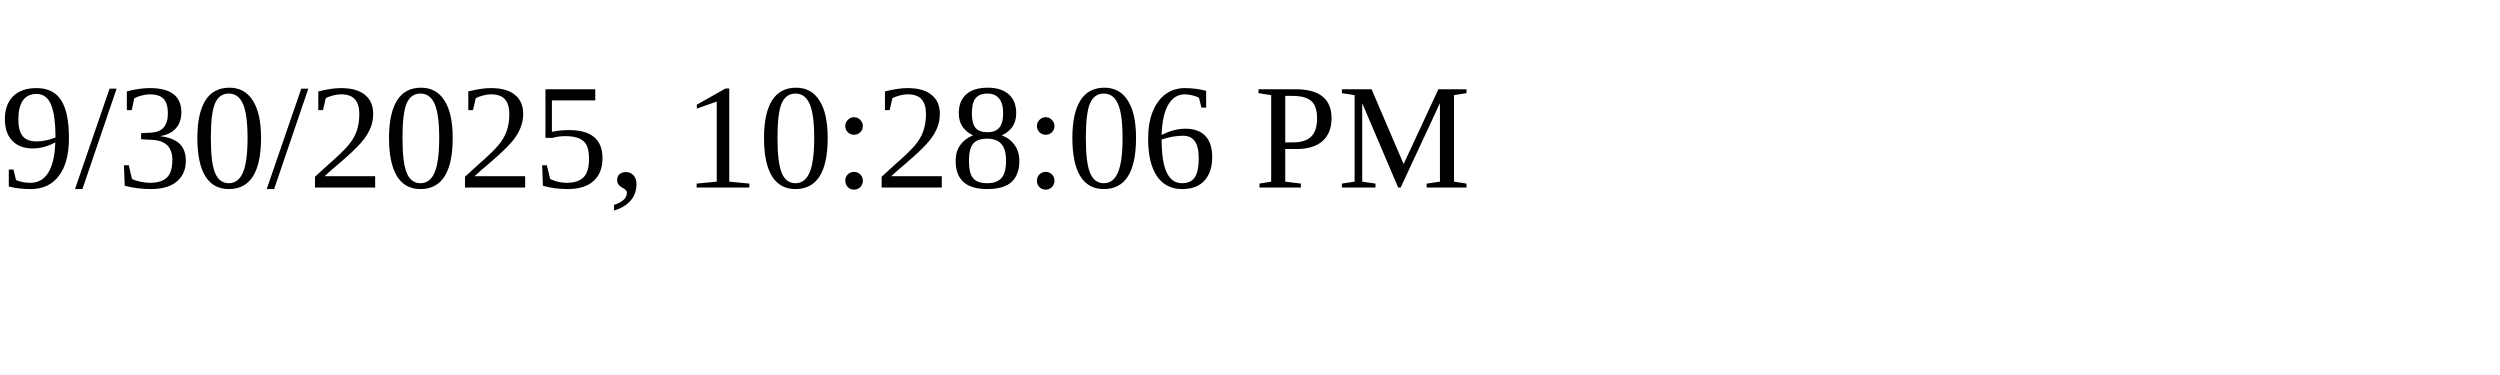
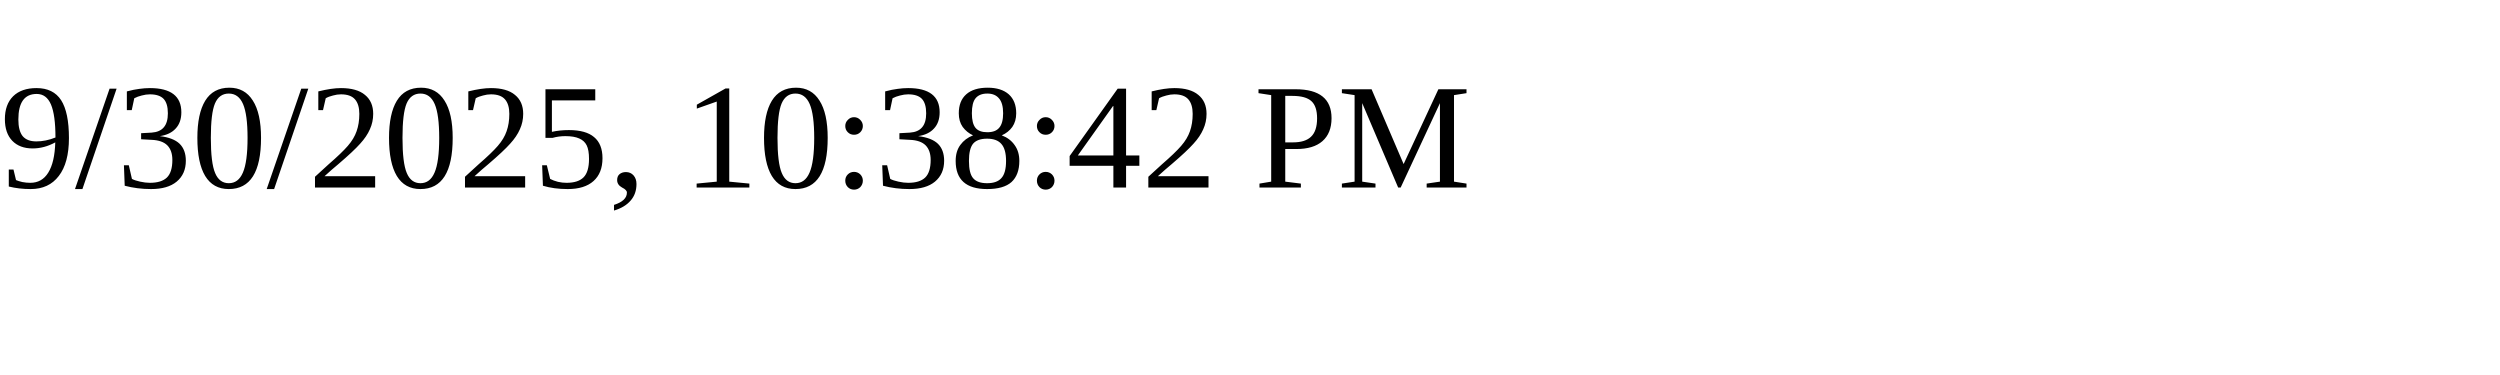
<svg xmlns="http://www.w3.org/2000/svg" height="30" width="200">
-   <text x="0" y="15">9/30/2025, 10:28:06 PM</text>
+   <text x="0" y="15">9/30/2025, 10:38:42 PM</text>
</svg>
